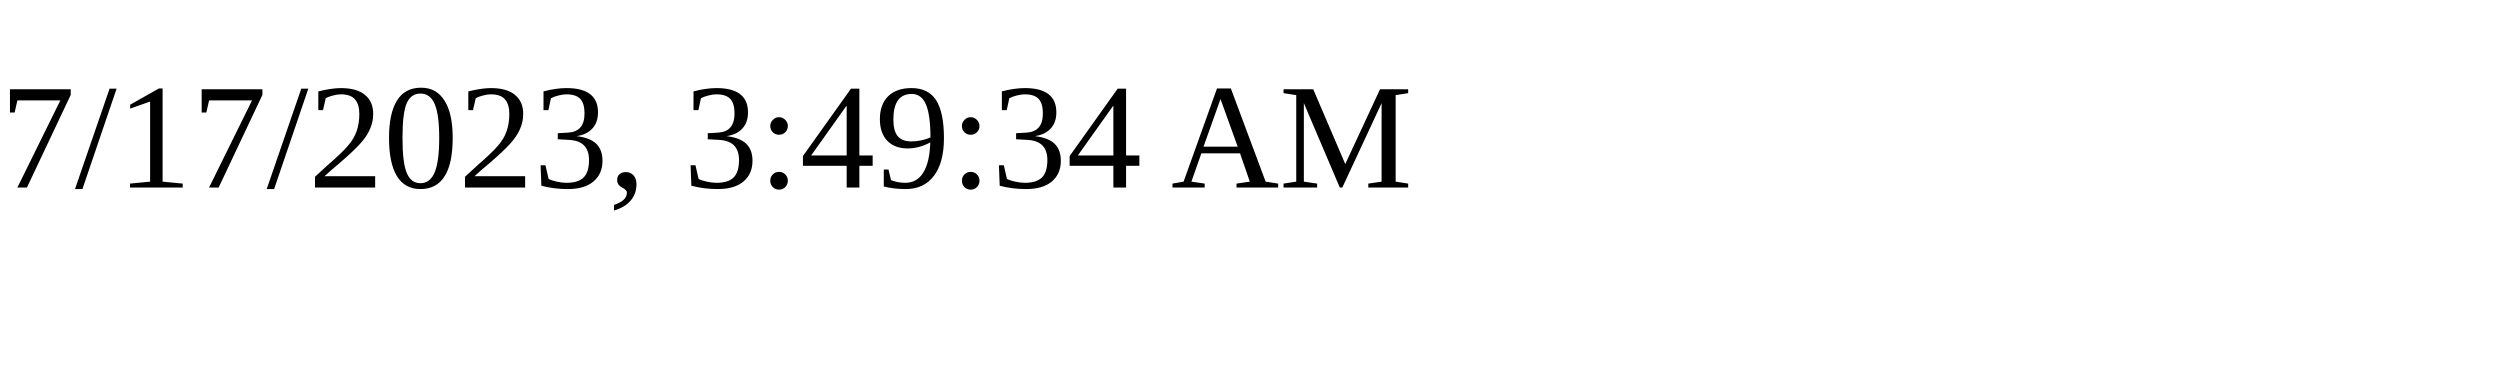
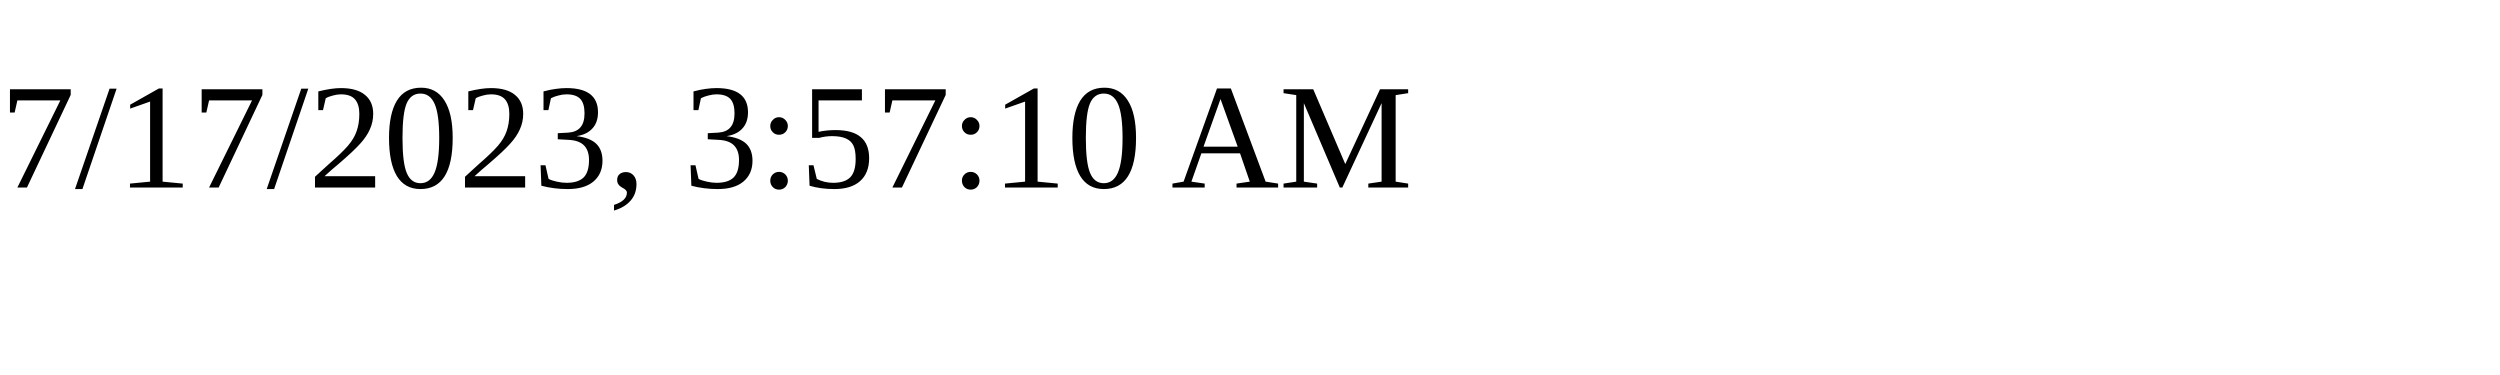
<svg xmlns="http://www.w3.org/2000/svg" height="30" width="200">
-   <text x="0" y="15">7/17/2023, 3:49:34 AM</text>
+   <text x="0" y="15">7/17/2023, 3:57:10 AM</text>
</svg>
